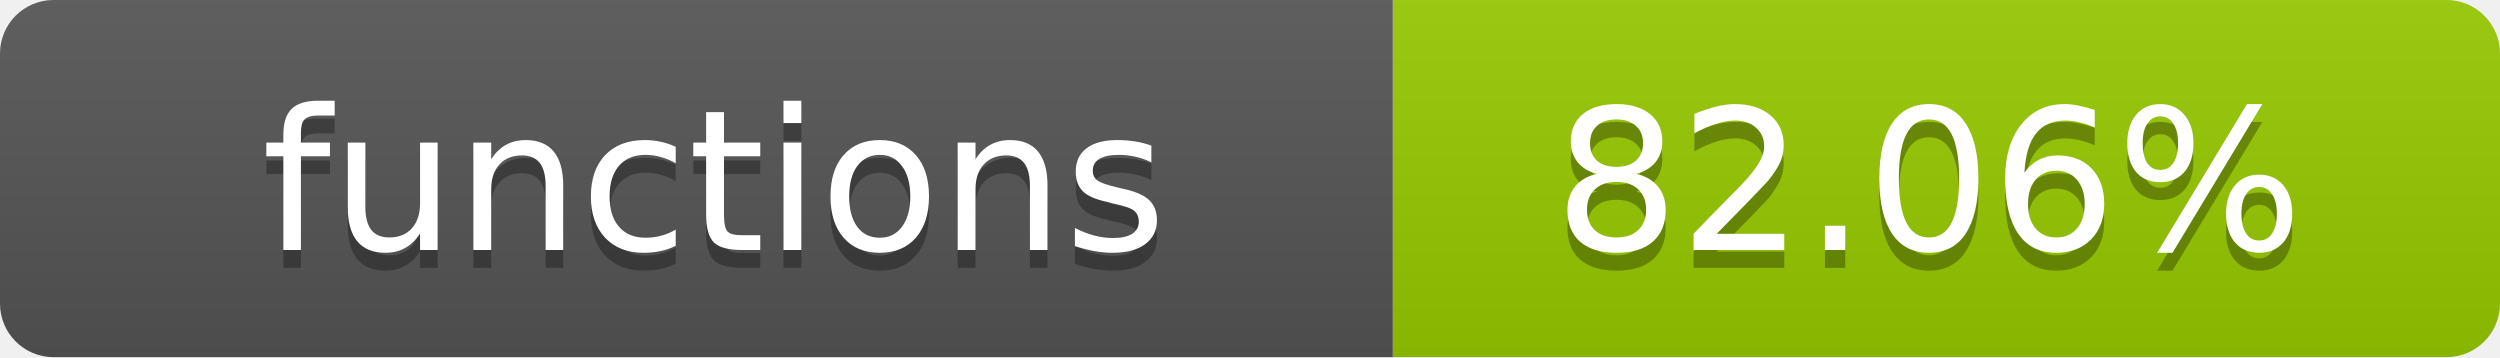
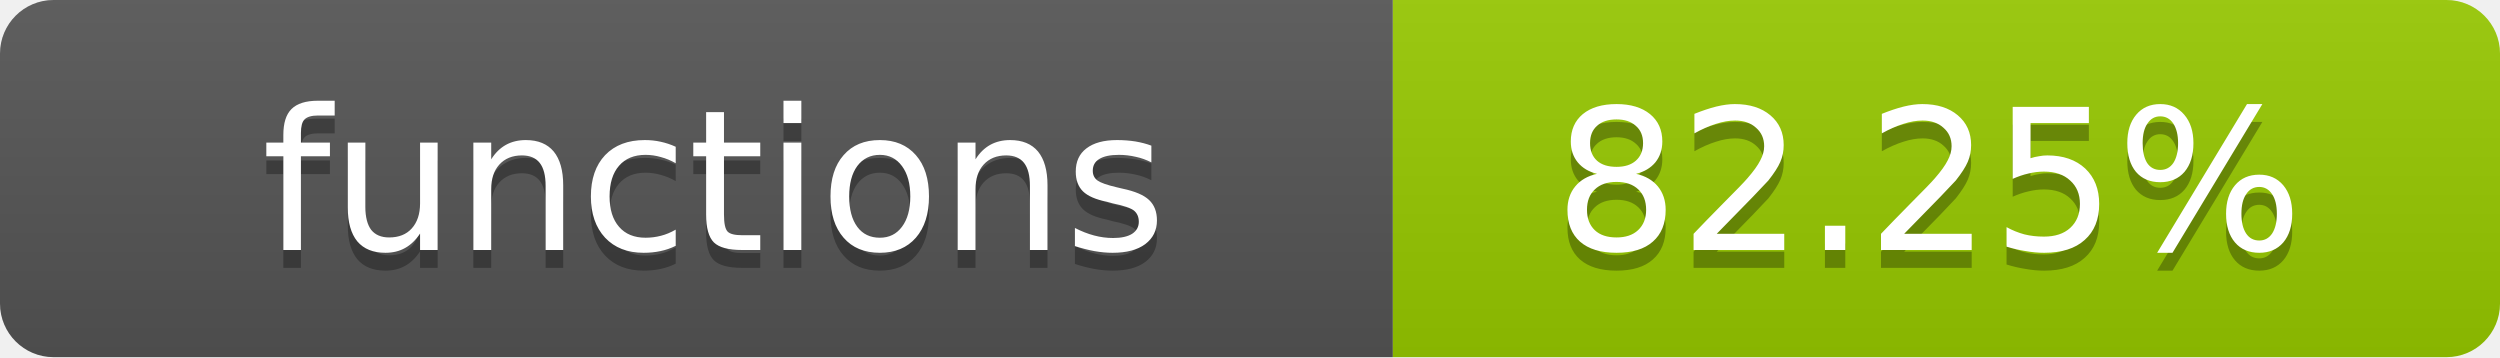
- <svg xmlns="http://www.w3.org/2000/svg" width="140" height="20" role="img" aria-label="functions: 82.06%">
+ <svg xmlns="http://www.w3.org/2000/svg" width="140" height="20" role="img" aria-label="functions: 82.25%">
  <linearGradient id="s" x2="0" y2="100%">
    <stop offset="0" stop-color="#bbb" stop-opacity=".1" />
    <stop offset="1" stop-opacity=".1" />
  </linearGradient>
  <clipPath id="r">
    <rect width="140" height="20" rx="3" fill="#fff" />
  </clipPath>
  <g clip-path="url(#r)">
    <rect width="78" height="20" fill="#555" />
    <rect x="78" width="62" height="20" fill="#97CA00" />
    <rect width="140" height="20" fill="url(#s)" />
  </g>
  <g fill="#fff" text-anchor="middle" font-family="Verdana,Geneva,DejaVu Sans,sans-serif" text-rendering="geometricPrecision" font-size="11">
    <text x="40" y="15" fill="#010101" fill-opacity=".3">functions</text>
    <text x="40" y="14">functions</text>
-     <text x="108" y="15" fill="#010101" fill-opacity=".3">82.06%</text>
-     <text x="108" y="14">82.06%</text>
+     <text x="108" y="15" fill="#010101" fill-opacity=".3">82.25%</text>
+     <text x="108" y="14">82.25%</text>
  </g>
</svg>
